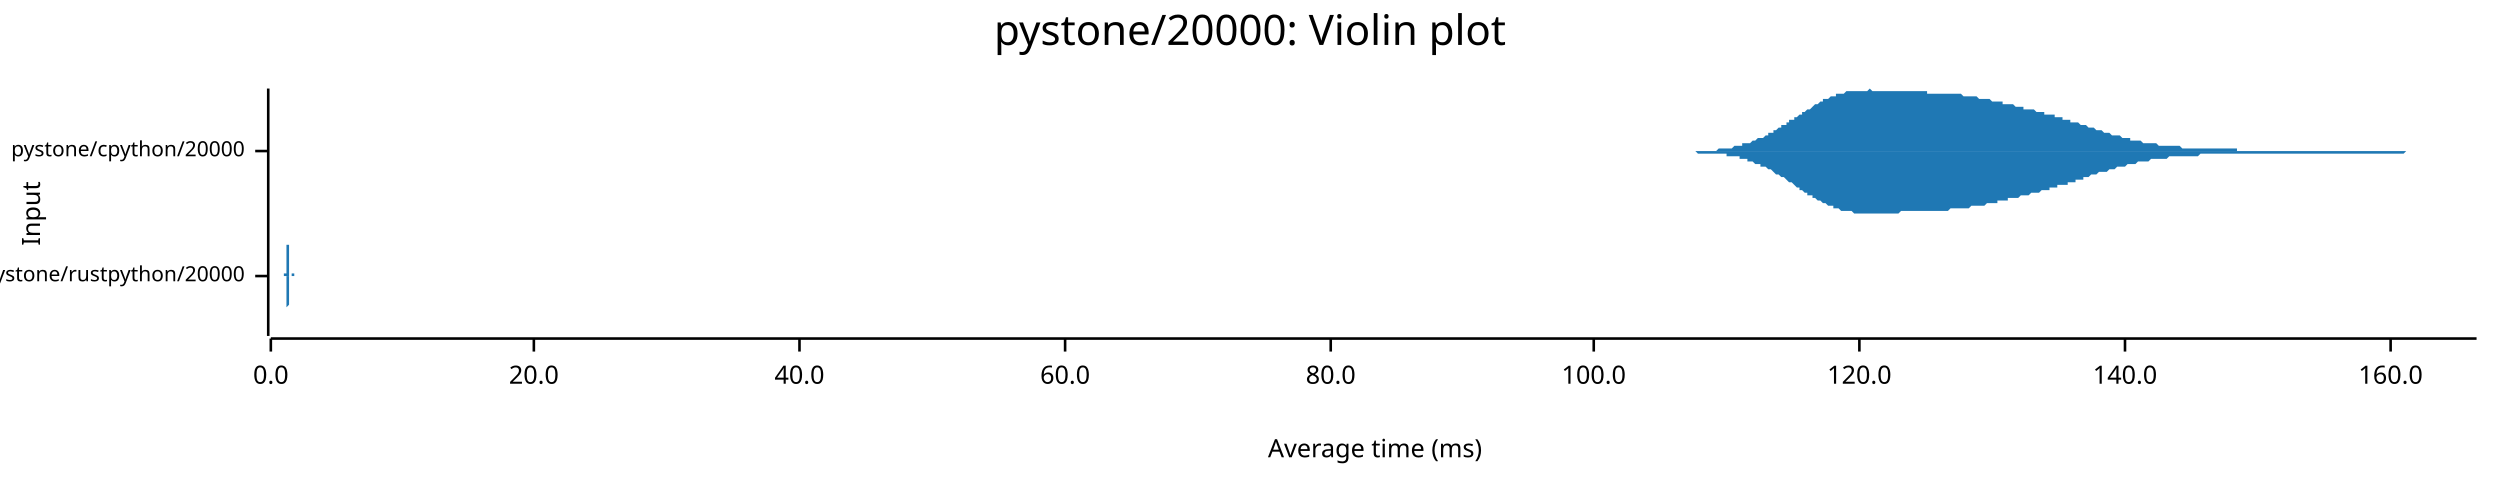
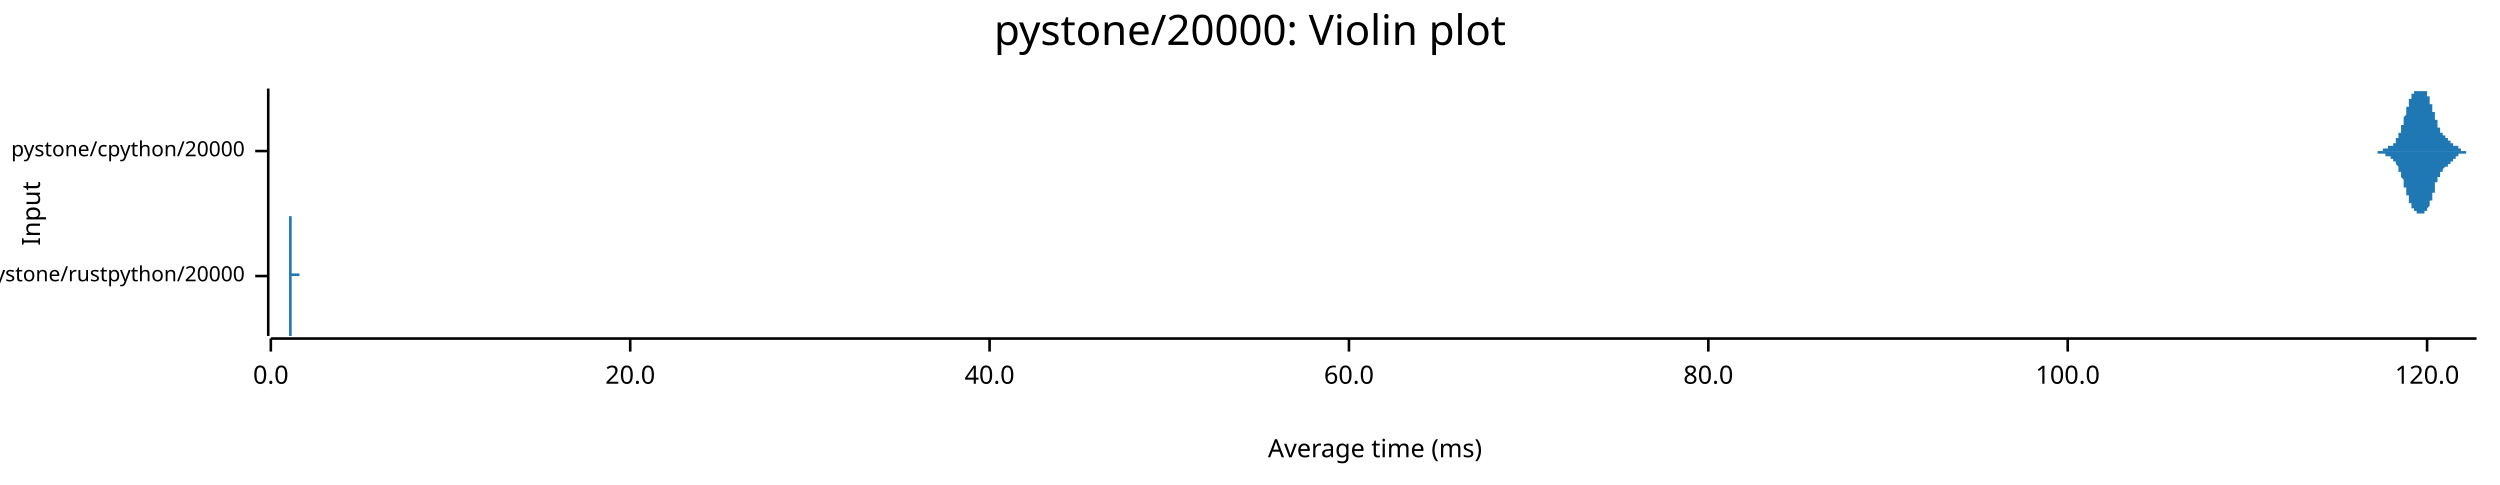
<svg xmlns="http://www.w3.org/2000/svg" width="960" height="186" viewBox="0 0 960 186">
  <text x="480" y="5" dy="0.76em" text-anchor="middle" font-family="sans-serif" font-size="16.129" opacity="1" fill="#000000">
pystone/20000: Violin plot
</text>
  <text x="8" y="82" dy="0.76em" text-anchor="middle" font-family="sans-serif" font-size="9.677" opacity="1" fill="#000000" transform="rotate(270, 8, 82)">
Input
</text>
  <text x="528" y="178" dy="-0.5ex" text-anchor="middle" font-family="sans-serif" font-size="9.677" opacity="1" fill="#000000">
Average time (ms)
</text>
  <polyline fill="none" opacity="1" stroke="#000000" stroke-width="1" points="103,34 103,129 " />
  <text x="94" y="106" dy="0.5ex" text-anchor="end" font-family="sans-serif" font-size="8.065" opacity="1" fill="#000000">
pystone/rustpython/20000
</text>
  <polyline fill="none" opacity="1" stroke="#000000" stroke-width="1" points="98,106 103,106 " />
  <text x="94" y="58" dy="0.5ex" text-anchor="end" font-family="sans-serif" font-size="8.065" opacity="1" fill="#000000">
pystone/cpython/20000
</text>
  <polyline fill="none" opacity="1" stroke="#000000" stroke-width="1" points="98,58 103,58 " />
  <polyline fill="none" opacity="1" stroke="#000000" stroke-width="1" points="104,130 951,130 " />
  <text x="104" y="140" dy="0.76em" text-anchor="middle" font-family="sans-serif" font-size="9.677" opacity="1" fill="#000000">
0.0
</text>
  <polyline fill="none" opacity="1" stroke="#000000" stroke-width="1" points="104,130 104,135 " />
-   <text x="205" y="140" dy="0.76em" text-anchor="middle" font-family="sans-serif" font-size="9.677" opacity="1" fill="#000000">
+   <text x="242" y="140" dy="0.76em" text-anchor="middle" font-family="sans-serif" font-size="9.677" opacity="1" fill="#000000">
20.0
</text>
-   <polyline fill="none" opacity="1" stroke="#000000" stroke-width="1" points="205,130 205,135 " />
-   <text x="307" y="140" dy="0.76em" text-anchor="middle" font-family="sans-serif" font-size="9.677" opacity="1" fill="#000000">
+   <polyline fill="none" opacity="1" stroke="#000000" stroke-width="1" points="242,130 242,135 " />
+   <text x="380" y="140" dy="0.76em" text-anchor="middle" font-family="sans-serif" font-size="9.677" opacity="1" fill="#000000">
40.0
</text>
-   <polyline fill="none" opacity="1" stroke="#000000" stroke-width="1" points="307,130 307,135 " />
-   <text x="409" y="140" dy="0.76em" text-anchor="middle" font-family="sans-serif" font-size="9.677" opacity="1" fill="#000000">
+   <polyline fill="none" opacity="1" stroke="#000000" stroke-width="1" points="380,130 380,135 " />
+   <text x="518" y="140" dy="0.76em" text-anchor="middle" font-family="sans-serif" font-size="9.677" opacity="1" fill="#000000">
60.0
</text>
-   <polyline fill="none" opacity="1" stroke="#000000" stroke-width="1" points="409,130 409,135 " />
-   <text x="511" y="140" dy="0.76em" text-anchor="middle" font-family="sans-serif" font-size="9.677" opacity="1" fill="#000000">
+   <polyline fill="none" opacity="1" stroke="#000000" stroke-width="1" points="518,130 518,135 " />
+   <text x="656" y="140" dy="0.76em" text-anchor="middle" font-family="sans-serif" font-size="9.677" opacity="1" fill="#000000">
80.0
</text>
-   <polyline fill="none" opacity="1" stroke="#000000" stroke-width="1" points="511,130 511,135 " />
-   <text x="612" y="140" dy="0.76em" text-anchor="middle" font-family="sans-serif" font-size="9.677" opacity="1" fill="#000000">
+   <polyline fill="none" opacity="1" stroke="#000000" stroke-width="1" points="656,130 656,135 " />
+   <text x="794" y="140" dy="0.76em" text-anchor="middle" font-family="sans-serif" font-size="9.677" opacity="1" fill="#000000">
100.0
</text>
-   <polyline fill="none" opacity="1" stroke="#000000" stroke-width="1" points="612,130 612,135 " />
-   <text x="714" y="140" dy="0.76em" text-anchor="middle" font-family="sans-serif" font-size="9.677" opacity="1" fill="#000000">
+   <polyline fill="none" opacity="1" stroke="#000000" stroke-width="1" points="794,130 794,135 " />
+   <text x="932" y="140" dy="0.76em" text-anchor="middle" font-family="sans-serif" font-size="9.677" opacity="1" fill="#000000">
120.0
</text>
-   <polyline fill="none" opacity="1" stroke="#000000" stroke-width="1" points="714,130 714,135 " />
-   <text x="816" y="140" dy="0.76em" text-anchor="middle" font-family="sans-serif" font-size="9.677" opacity="1" fill="#000000">
- 140.0
- </text>
-   <polyline fill="none" opacity="1" stroke="#000000" stroke-width="1" points="816,130 816,135 " />
-   <text x="918" y="140" dy="0.76em" text-anchor="middle" font-family="sans-serif" font-size="9.677" opacity="1" fill="#000000">
- 160.0
- </text>
-   <polyline fill="none" opacity="1" stroke="#000000" stroke-width="1" points="918,130 918,135 " />
-   <polygon opacity="1" fill="#1F78B4" points="109,106 109,106 109,106 109,106 109,106 109,106 109,106 109,106 109,106 109,106 109,106 109,106 109,106 109,106 109,106 109,106 109,106 109,106 109,106 109,106 109,106 109,105 109,105 109,105 109,105 109,105 110,105 110,105 110,105 110,105 110,105 110,105 110,105 110,105 110,105 110,105 110,105 110,104 110,104 110,104 110,104 110,104 110,104 110,104 110,103 110,103 110,103 110,103 110,103 110,103 110,102 110,102 110,102 110,102 110,101 110,101 110,101 110,100 110,100 110,100 110,99 110,99 110,99 110,98 110,98 110,98 110,97 110,97 110,96 110,96 110,96 110,95 110,95 110,94 110,94 110,93 110,93 110,93 110,92 110,92 110,91 110,91 110,90 110,90 110,89 110,89 110,89 110,88 110,88 110,87 110,87 110,87 110,86 110,86 110,85 110,85 110,85 110,84 110,84 110,84 110,84 110,83 110,83 110,83 110,83 110,83 110,82 110,82 110,82 110,82 110,82 110,82 110,82 110,82 110,82 110,82 110,82 110,82 110,82 110,82 110,83 110,83 110,83 110,83 110,83 110,84 110,84 110,84 110,84 110,85 110,85 110,85 110,85 110,86 110,86 110,86 110,87 110,87 110,87 110,88 110,88 110,88 110,88 110,89 110,89 110,89 110,90 110,90 110,90 110,90 110,91 110,91 110,91 110,92 110,92 110,92 110,92 110,93 110,93 110,93 110,93 110,93 110,94 110,94 111,94 111,94 111,94 111,95 111,95 111,95 111,95 111,95 111,96 111,96 111,96 111,96 111,96 111,96 111,97 111,97 111,97 111,97 111,97 111,97 111,97 111,98 111,98 111,98 111,98 111,98 111,98 111,98 111,99 111,99 111,99 111,99 111,99 111,99 111,99 111,100 111,100 111,100 111,100 111,100 111,100 111,100 111,100 111,101 111,101 111,101 111,101 111,101 111,101 111,101 111,101 111,102 111,102 111,102 111,102 111,102 111,102 111,102 111,102 111,102 111,103 111,103 111,103 111,103 111,103 111,103 111,103 111,103 111,103 111,103 111,103 111,104 111,104 111,104 111,104 111,104 111,104 111,104 111,104 111,104 111,104 111,104 111,104 111,104 111,104 111,105 111,105 111,105 111,105 111,105 111,105 111,105 111,105 111,105 111,105 111,105 111,105 111,105 111,105 111,105 111,105 111,105 111,105 111,105 111,105 111,105 111,105 111,105 111,105 111,105 111,105 111,105 111,106 111,106 111,106 111,106 111,106 111,106 111,106 111,106 111,106 111,106 111,106 111,106 111,106 111,106 111,106 111,106 111,106 111,106 111,106 111,106 111,106 111,106 111,106 111,106 111,106 111,106 112,106 112,106 112,106 112,106 112,106 112,106 112,106 112,106 112,106 112,106 112,106 112,106 112,106 112,106 112,106 112,106 112,106 112,106 112,106 112,106 112,106 112,106 112,106 112,106 112,106 112,106 112,106 112,106 112,106 112,106 112,106 112,106 112,106 112,106 112,106 112,106 112,106 112,106 112,106 112,106 112,106 112,106 112,106 112,106 112,106 112,106 112,106 112,106 112,106 112,106 112,106 112,106 112,106 112,106 112,106 112,106 112,106 112,106 112,106 112,106 112,106 112,106 112,106 112,106 112,106 112,106 112,106 112,106 112,106 112,106 112,106 112,106 112,106 112,106 112,106 112,106 112,106 112,106 112,106 112,106 112,106 112,106 112,106 112,106 112,106 112,106 112,106 112,106 112,106 112,106 112,106 112,106 112,106 112,106 112,106 112,106 112,106 112,106 112,106 112,106 112,106 112,106 112,106 112,106 112,106 112,106 112,106 112,106 112,106 112,106 112,106 112,105 112,105 112,105 112,105 112,105 112,105 112,105 112,105 112,105 112,105 112,105 112,105 112,105 112,105 112,105 112,105 112,105 112,105 112,105 112,105 112,105 112,105 112,105 112,105 112,105 112,105 112,105 113,105 113,105 113,105 113,105 113,105 113,105 113,105 113,105 113,105 113,105 113,105 113,105 113,105 113,105 113,105 113,105 113,105 113,105 113,105 113,105 113,106 113,106 113,106 113,106 113,106 113,106 113,106 113,106 113,106 113,106 113,106 113,106 113,106 113,106 113,106 113,106 113,106 113,106 113,106 113,106 113,106 113,106 113,106 113,106 113,106 113,106 113,106 113,106 113,106 113,106 113,106 113,106 113,106 113,106 113,106 113,106 113,106 113,106 113,106 113,106 113,106 109,106 " />
-   <polygon opacity="1" fill="#1F78B4" points="109,106 109,106 109,106 109,106 109,106 109,106 109,106 109,106 109,106 109,106 109,106 109,106 109,106 109,106 109,106 109,106 109,106 109,106 109,106 109,106 109,106 109,106 109,106 109,106 109,106 109,106 110,106 110,106 110,106 110,106 110,106 110,106 110,107 110,107 110,107 110,107 110,107 110,107 110,107 110,107 110,107 110,108 110,108 110,108 110,108 110,108 110,108 110,109 110,109 110,109 110,109 110,109 110,110 110,110 110,110 110,111 110,111 110,111 110,111 110,112 110,112 110,112 110,113 110,113 110,113 110,114 110,114 110,115 110,115 110,115 110,116 110,116 110,117 110,117 110,118 110,118 110,118 110,119 110,119 110,120 110,120 110,121 110,121 110,122 110,122 110,122 110,123 110,123 110,124 110,124 110,125 110,125 110,125 110,126 110,126 110,126 110,127 110,127 110,127 110,128 110,128 110,128 110,128 110,129 110,129 110,129 110,129 110,129 110,129 110,129 110,129 110,129 110,129 110,129 110,129 110,129 110,129 110,129 110,129 110,129 110,129 110,129 110,129 110,128 110,128 110,128 110,128 110,127 110,127 110,127 110,127 110,126 110,126 110,126 110,126 110,125 110,125 110,125 110,124 110,124 110,124 110,123 110,123 110,123 110,122 110,122 110,122 110,122 110,121 110,121 110,121 110,120 110,120 110,120 110,120 110,119 110,119 110,119 110,119 110,119 110,118 110,118 110,118 110,118 111,117 111,117 111,117 111,117 111,117 111,117 111,116 111,116 111,116 111,116 111,116 111,115 111,115 111,115 111,115 111,115 111,115 111,114 111,114 111,114 111,114 111,114 111,114 111,114 111,113 111,113 111,113 111,113 111,113 111,113 111,113 111,112 111,112 111,112 111,112 111,112 111,112 111,112 111,112 111,111 111,111 111,111 111,111 111,111 111,111 111,111 111,111 111,110 111,110 111,110 111,110 111,110 111,110 111,110 111,110 111,110 111,109 111,109 111,109 111,109 111,109 111,109 111,109 111,109 111,109 111,108 111,108 111,108 111,108 111,108 111,108 111,108 111,108 111,108 111,108 111,108 111,108 111,107 111,107 111,107 111,107 111,107 111,107 111,107 111,107 111,107 111,107 111,107 111,107 111,107 111,107 111,107 111,107 111,107 111,107 111,106 111,106 111,106 111,106 111,106 111,106 111,106 111,106 111,106 111,106 111,106 111,106 111,106 111,106 111,106 111,106 111,106 111,106 111,106 111,106 111,106 111,106 111,106 111,106 111,106 111,106 111,106 111,106 111,106 111,106 111,106 111,106 111,106 111,106 111,106 111,106 111,106 111,106 111,106 111,106 111,106 111,106 111,106 112,106 112,106 112,106 112,106 112,106 112,106 112,106 112,106 112,106 112,106 112,106 112,106 112,106 112,106 112,106 112,106 112,106 112,106 112,106 112,106 112,106 112,106 112,106 112,106 112,106 112,106 112,106 112,106 112,106 112,106 112,106 112,106 112,106 112,106 112,106 112,106 112,106 112,106 112,106 112,106 112,106 112,106 112,106 112,106 112,106 112,106 112,106 112,106 112,106 112,106 112,106 112,106 112,106 112,106 112,106 112,106 112,106 112,106 112,106 112,106 112,106 112,106 112,106 112,106 112,106 112,106 112,106 112,106 112,106 112,106 112,106 112,106 112,106 112,106 112,106 112,106 112,106 112,106 112,106 112,106 112,106 112,106 112,106 112,106 112,106 112,106 112,106 112,106 112,106 112,106 112,106 112,106 112,106 112,106 112,106 112,106 112,106 112,106 112,106 112,106 112,106 112,106 112,106 112,106 112,106 112,106 112,106 112,106 112,106 112,106 112,106 112,106 112,106 112,106 112,106 112,106 112,106 112,106 112,106 112,106 112,106 112,106 112,106 112,106 112,106 112,106 112,106 112,106 112,106 112,106 112,106 112,106 112,106 112,106 112,106 112,106 112,106 112,106 113,106 113,106 113,106 113,106 113,106 113,106 113,106 113,106 113,106 113,106 113,106 113,106 113,106 113,106 113,106 113,106 113,106 113,106 113,106 113,106 113,106 113,106 113,106 113,106 113,106 113,106 113,106 113,106 113,106 113,106 113,106 113,106 113,106 113,106 113,106 113,106 113,106 113,106 113,106 113,106 113,106 113,106 113,106 113,106 113,106 113,106 113,106 113,106 113,106 113,106 113,106 113,106 113,106 113,106 113,106 113,106 113,106 113,106 113,106 113,106 113,106 109,106 " />
-   <polygon opacity="1" fill="#1F78B4" points="641,58 642,58 642,58 643,58 643,58 644,58 645,58 645,58 646,58 647,58 647,58 648,58 648,58 649,58 650,58 650,58 651,58 651,58 652,58 653,58 653,58 654,58 655,58 655,58 656,58 656,58 657,58 658,58 658,58 659,58 660,57 660,57 661,57 661,57 662,57 663,57 663,57 664,57 665,57 665,57 666,56 666,56 667,56 668,56 668,56 669,56 669,55 670,55 671,55 671,55 672,55 673,54 673,54 674,54 674,54 675,53 676,53 676,53 677,53 678,52 678,52 679,52 679,51 680,51 681,51 681,50 682,50 682,50 683,49 684,49 684,48 685,48 686,48 686,47 687,47 687,46 688,46 689,46 689,45 690,45 691,44 691,44 692,44 692,43 693,43 694,42 694,42 695,42 696,41 696,41 697,40 697,40 698,40 699,39 699,39 700,39 700,38 701,38 702,38 702,38 703,37 704,37 704,37 705,37 705,36 706,36 707,36 707,36 708,36 709,35 709,35 710,35 710,35 711,35 712,35 712,35 713,35 714,35 714,35 715,35 715,35 716,35 717,35 717,35 718,34 718,34 719,35 720,35 720,35 721,35 722,35 722,35 723,35 723,35 724,35 725,35 725,35 726,35 727,35 727,35 728,35 728,35 729,35 730,35 730,35 731,35 732,35 732,35 733,35 733,35 734,35 735,35 735,35 736,35 736,35 737,35 738,35 738,35 739,35 740,35 740,36 741,36 741,36 742,36 743,36 743,36 744,36 745,36 745,36 746,36 746,36 747,36 748,36 748,36 749,36 749,36 750,36 751,36 751,36 752,36 753,36 753,36 754,37 754,37 755,37 756,37 756,37 757,37 758,37 758,37 759,37 759,37 760,38 761,38 761,38 762,38 763,38 763,38 764,38 764,38 765,39 766,39 766,39 767,39 767,39 768,39 769,39 769,40 770,40 771,40 771,40 772,40 772,40 773,40 774,41 774,41 775,41 776,41 776,41 777,41 777,42 778,42 779,42 779,42 780,42 781,42 781,42 782,43 782,43 783,43 784,43 784,43 785,43 785,44 786,44 787,44 787,44 788,44 789,44 789,45 790,45 790,45 791,45 792,45 792,46 793,46 794,46 794,46 795,46 795,47 796,47 797,47 797,47 798,47 799,48 799,48 800,48 800,48 801,48 802,49 802,49 803,49 803,49 804,49 805,50 805,50 806,50 807,50 807,50 808,51 808,51 809,51 810,51 810,51 811,52 812,52 812,52 813,52 813,52 814,52 815,53 815,53 816,53 817,53 817,53 818,53 818,54 819,54 820,54 820,54 821,54 821,54 822,54 823,55 823,55 824,55 825,55 825,55 826,55 826,55 827,55 828,55 828,55 829,56 830,56 830,56 831,56 831,56 832,56 833,56 833,56 834,56 834,56 835,56 836,56 836,56 837,56 838,57 838,57 839,57 839,57 840,57 841,57 841,57 842,57 843,57 843,57 844,57 844,57 845,57 846,57 846,57 847,57 848,57 848,57 849,57 849,57 850,57 851,57 851,57 852,57 852,57 853,57 854,57 854,57 855,57 856,57 856,57 857,57 857,57 858,57 859,57 859,58 860,58 861,58 861,58 862,58 862,58 863,58 864,58 864,58 865,58 866,58 866,58 867,58 867,58 868,58 869,58 869,58 870,58 870,58 871,58 872,58 872,58 873,58 874,58 874,58 875,58 875,58 876,58 877,58 877,58 878,58 879,58 879,58 880,58 880,58 881,58 882,58 882,58 883,58 884,58 884,58 885,58 885,58 886,58 887,58 887,58 888,58 888,58 889,58 890,58 890,58 891,58 892,58 892,58 893,58 893,58 894,58 895,58 895,58 896,58 897,58 897,58 898,58 898,58 899,58 900,58 900,58 901,58 901,58 902,58 903,58 903,58 904,58 905,58 905,58 906,58 906,58 907,58 908,58 908,58 909,58 910,58 910,58 911,58 911,58 912,58 913,58 913,58 914,58 915,58 915,58 916,58 916,58 917,58 918,58 918,58 919,58 919,58 920,58 921,58 921,58 922,58 923,58 923,58 924,58 924,58 925,58 926,58 926,58 927,58 928,58 928,58 929,58 929,58 930,58 931,58 931,58 932,58 933,58 933,58 934,58 934,58 935,58 936,58 936,58 937,58 937,58 938,58 939,58 939,58 940,58 941,58 941,58 942,58 942,58 943,58 944,58 944,58 945,58 946,58 946,58 947,58 947,58 948,58 949,58 949,58 950,58 951,58 951,58 641,58 " />
-   <polygon opacity="1" fill="#1F78B4" points="641,58 642,58 642,58 643,58 643,58 644,58 645,58 645,58 646,58 647,58 647,58 648,58 648,58 649,58 650,58 650,58 651,58 651,58 652,59 653,59 653,59 654,59 655,59 655,59 656,59 656,59 657,59 658,59 658,59 659,59 660,59 660,59 661,59 661,59 662,59 663,59 663,60 664,60 665,60 665,60 666,60 666,60 667,60 668,60 668,61 669,61 669,61 670,61 671,61 671,62 672,62 673,62 673,62 674,63 674,63 675,63 676,63 676,64 677,64 678,64 678,64 679,65 679,65 680,65 681,66 681,66 682,67 682,67 683,67 684,68 684,68 685,68 686,69 686,69 687,70 687,70 688,70 689,71 689,71 690,72 691,72 691,73 692,73 692,73 693,74 694,74 694,75 695,75 696,75 696,76 697,76 697,76 698,77 699,77 699,77 700,78 700,78 701,78 702,79 702,79 703,79 704,79 704,80 705,80 705,80 706,80 707,81 707,81 708,81 709,81 709,81 710,81 710,81 711,81 712,82 712,82 713,82 714,82 714,82 715,82 715,82 716,82 717,82 717,82 718,82 718,82 719,82 720,82 720,82 721,82 722,82 722,82 723,82 723,82 724,82 725,82 725,82 726,82 727,82 727,82 728,82 728,82 729,82 730,81 730,81 731,81 732,81 732,81 733,81 733,81 734,81 735,81 735,81 736,81 736,81 737,81 738,81 738,81 739,81 740,81 740,81 741,81 741,81 742,81 743,81 743,81 744,81 745,81 745,81 746,81 746,81 747,81 748,81 748,81 749,80 749,80 750,80 751,80 751,80 752,80 753,80 753,80 754,80 754,80 755,80 756,80 756,80 757,79 758,79 758,79 759,79 759,79 760,79 761,79 761,79 762,79 763,78 763,78 764,78 764,78 765,78 766,78 766,78 767,78 767,77 768,77 769,77 769,77 770,77 771,77 771,76 772,76 772,76 773,76 774,76 774,76 775,76 776,75 776,75 777,75 777,75 778,75 779,75 779,75 780,74 781,74 781,74 782,74 782,74 783,74 784,73 784,73 785,73 785,73 786,73 787,73 787,72 788,72 789,72 789,72 790,72 790,71 791,71 792,71 792,71 793,71 794,71 794,70 795,70 795,70 796,70 797,70 797,69 798,69 799,69 799,69 800,69 800,68 801,68 802,68 802,68 803,67 803,67 804,67 805,67 805,67 806,66 807,66 807,66 808,66 808,66 809,66 810,65 810,65 811,65 812,65 812,65 813,64 813,64 814,64 815,64 815,64 816,64 817,63 817,63 818,63 818,63 819,63 820,63 820,63 821,62 821,62 822,62 823,62 823,62 824,62 825,62 825,62 826,61 826,61 827,61 828,61 828,61 829,61 830,61 830,61 831,61 831,61 832,61 833,60 833,60 834,60 834,60 835,60 836,60 836,60 837,60 838,60 838,60 839,60 839,60 840,60 841,60 841,60 842,60 843,60 843,60 844,60 844,60 845,59 846,59 846,59 847,59 848,59 848,59 849,59 849,59 850,59 851,59 851,59 852,59 852,59 853,59 854,59 854,59 855,59 856,59 856,59 857,59 857,59 858,59 859,59 859,59 860,59 861,59 861,59 862,59 862,59 863,59 864,59 864,59 865,59 866,59 866,59 867,59 867,59 868,59 869,59 869,59 870,59 870,59 871,59 872,59 872,59 873,59 874,59 874,59 875,59 875,59 876,59 877,59 877,59 878,59 879,59 879,59 880,59 880,59 881,59 882,59 882,59 883,59 884,59 884,59 885,59 885,59 886,59 887,59 887,59 888,59 888,59 889,59 890,59 890,59 891,59 892,59 892,59 893,59 893,59 894,59 895,59 895,59 896,59 897,59 897,59 898,59 898,59 899,59 900,59 900,59 901,59 901,59 902,59 903,59 903,59 904,59 905,59 905,59 906,59 906,59 907,59 908,59 908,59 909,59 910,59 910,59 911,59 911,59 912,59 913,59 913,59 914,59 915,59 915,59 916,59 916,59 917,59 918,59 918,59 919,59 919,59 920,59 921,59 921,59 922,59 923,59 923,59 924,58 924,58 925,58 926,58 926,58 927,58 928,58 928,58 929,58 929,58 930,58 931,58 931,58 932,58 933,58 933,58 934,58 934,58 935,58 936,58 936,58 937,58 937,58 938,58 939,58 939,58 940,58 941,58 941,58 942,58 942,58 943,58 944,58 944,58 945,58 946,58 946,58 947,58 947,58 948,58 949,58 949,58 950,58 951,58 951,58 641,58 " />
+   <polyline fill="none" opacity="1" stroke="#000000" stroke-width="1" points="932,130 932,135 " />
+   <polygon opacity="1" fill="#1F78B4" points="111,106 111,106 111,106 111,106 111,106 111,105 111,105 111,105 111,105 111,105 111,105 111,105 111,105 111,105 111,105 111,105 111,105 111,105 111,104 111,104 111,104 111,104 111,104 111,104 111,103 111,103 111,103 111,103 111,102 111,102 111,102 111,101 111,101 111,101 111,100 111,100 111,99 111,99 111,98 111,98 111,97 111,97 111,96 111,96 111,95 111,95 111,94 111,93 111,93 111,92 111,92 111,91 111,90 111,90 111,89 111,88 111,88 111,87 111,87 111,86 111,86 111,85 111,85 111,84 111,84 111,84 111,83 111,83 111,83 111,82 111,82 111,82 111,82 111,82 111,82 111,82 111,82 111,82 111,82 111,83 112,83 112,83 112,83 112,84 112,84 112,84 112,85 112,85 112,86 112,86 112,87 112,87 112,88 112,88 112,89 112,89 112,90 112,90 112,91 112,91 112,92 112,92 112,93 112,93 112,94 112,94 112,95 112,95 112,96 112,96 112,96 112,97 112,97 112,97 112,98 112,98 112,98 112,99 112,99 112,99 112,99 112,100 112,100 112,100 112,100 112,100 112,100 112,101 112,101 112,101 112,101 112,101 112,101 112,101 112,102 112,102 112,102 112,102 112,102 112,102 112,102 112,102 112,102 112,102 112,102 112,102 112,103 112,103 112,103 112,103 112,103 112,103 112,103 112,103 112,103 112,103 112,103 112,103 112,103 112,103 112,104 112,104 112,104 112,104 112,104 112,104 112,104 112,104 112,104 112,104 112,104 112,104 112,104 112,104 112,104 112,104 112,105 112,105 112,105 112,105 112,105 112,105 112,105 112,105 112,105 112,105 112,105 112,105 112,105 112,105 112,105 112,105 112,105 112,105 112,105 112,105 112,105 112,105 112,105 112,105 112,105 113,105 113,105 113,105 113,105 113,105 113,105 113,105 113,105 113,105 113,105 113,105 113,105 113,105 113,105 113,105 113,105 113,105 113,105 113,105 113,105 113,105 113,105 113,105 113,105 113,105 113,105 113,105 113,105 113,105 113,105 113,105 113,105 113,105 113,105 113,105 113,105 113,105 113,105 113,105 113,105 113,105 113,105 113,105 113,105 113,105 113,105 113,105 113,105 113,105 113,105 113,105 113,105 113,105 113,105 113,105 113,105 113,105 113,105 113,105 113,105 113,105 113,105 113,105 113,105 113,105 113,105 113,105 113,105 113,105 113,105 113,105 113,105 113,105 113,105 113,105 113,105 113,105 113,106 113,106 113,106 113,106 113,106 113,106 113,106 113,106 113,106 113,106 113,106 113,106 113,106 113,106 113,106 113,106 113,106 113,106 113,106 113,106 113,106 113,106 113,106 113,106 113,106 113,106 113,106 113,106 113,106 113,106 113,106 113,106 113,106 113,106 113,106 113,106 113,106 113,105 113,105 113,105 113,105 113,105 113,105 113,105 114,105 114,105 114,105 114,105 114,105 114,105 114,105 114,105 114,105 114,105 114,105 114,105 114,105 114,105 114,105 114,105 114,105 114,105 114,105 114,105 114,105 114,105 114,106 114,106 114,106 114,106 114,106 114,106 114,106 114,106 114,106 114,106 114,106 114,106 114,106 114,106 114,106 114,106 114,106 114,106 114,106 114,106 114,106 114,106 114,106 114,106 114,106 114,106 114,106 114,106 114,106 114,106 114,106 114,106 114,106 114,106 114,106 114,106 114,106 114,106 114,106 114,106 114,106 114,106 114,106 114,106 114,106 114,106 114,106 114,106 114,106 114,106 114,106 114,106 114,106 114,106 114,106 114,106 114,106 114,106 114,106 114,106 114,106 114,106 114,106 114,106 114,106 114,106 114,106 114,106 114,106 114,106 114,106 114,106 114,106 114,106 114,106 114,105 114,105 114,105 114,105 114,105 114,105 114,105 114,105 114,105 114,105 114,105 114,105 114,105 114,105 114,105 114,105 114,105 114,105 114,105 114,105 114,105 114,105 114,105 115,105 115,105 115,105 115,105 115,106 115,106 115,106 115,106 115,106 115,106 115,106 115,106 115,106 115,106 115,106 115,106 115,106 115,106 115,106 115,106 115,106 115,106 115,106 115,106 115,106 115,106 115,106 115,106 115,106 115,106 115,106 115,106 115,106 115,106 115,106 115,106 115,106 115,106 115,106 115,106 115,106 115,106 115,106 115,106 115,106 115,106 115,106 115,106 115,106 115,106 115,106 115,106 115,106 115,106 115,106 115,106 115,106 115,106 115,106 111,106 " />
+   <polygon opacity="1" fill="#1F78B4" points="111,106 111,106 111,106 111,106 111,106 111,106 111,106 111,106 111,106 111,106 111,106 111,106 111,106 111,106 111,107 111,107 111,107 111,107 111,107 111,107 111,107 111,108 111,108 111,108 111,108 111,108 111,109 111,109 111,109 111,109 111,110 111,110 111,110 111,111 111,111 111,112 111,112 111,113 111,113 111,114 111,114 111,115 111,115 111,116 111,116 111,117 111,117 111,118 111,119 111,119 111,120 111,121 111,121 111,122 111,122 111,123 111,124 111,124 111,125 111,125 111,126 111,126 111,127 111,127 111,128 111,128 111,128 111,129 111,129 111,129 111,129 111,129 111,129 111,129 111,129 111,129 111,129 111,129 111,129 111,129 112,129 112,128 112,128 112,128 112,127 112,127 112,127 112,126 112,126 112,125 112,125 112,124 112,124 112,123 112,123 112,122 112,122 112,121 112,121 112,120 112,120 112,119 112,119 112,118 112,118 112,117 112,117 112,116 112,116 112,116 112,115 112,115 112,114 112,114 112,114 112,113 112,113 112,113 112,113 112,112 112,112 112,112 112,112 112,112 112,111 112,111 112,111 112,111 112,111 112,111 112,110 112,110 112,110 112,110 112,110 112,110 112,110 112,110 112,110 112,110 112,109 112,109 112,109 112,109 112,109 112,109 112,109 112,109 112,109 112,109 112,109 112,109 112,109 112,108 112,108 112,108 112,108 112,108 112,108 112,108 112,108 112,108 112,108 112,108 112,108 112,108 112,108 112,107 112,107 112,107 112,107 112,107 112,107 112,107 112,107 112,107 112,107 112,107 112,107 112,107 112,107 112,107 112,107 112,107 112,107 112,107 112,107 112,107 112,106 112,106 112,106 112,106 112,106 112,106 112,106 112,106 112,106 112,106 112,106 112,106 112,106 113,106 113,106 113,106 113,106 113,106 113,106 113,106 113,106 113,106 113,106 113,106 113,106 113,106 113,106 113,106 113,106 113,106 113,106 113,106 113,106 113,106 113,106 113,106 113,106 113,106 113,106 113,106 113,106 113,106 113,106 113,106 113,106 113,106 113,106 113,106 113,106 113,106 113,106 113,106 113,106 113,106 113,106 113,106 113,106 113,106 113,106 113,106 113,106 113,106 113,106 113,106 113,106 113,106 113,106 113,106 113,106 113,106 113,106 113,106 113,106 113,106 113,106 113,106 113,106 113,106 113,106 113,106 113,106 113,106 113,106 113,106 113,106 113,106 113,106 113,106 113,106 113,106 113,106 113,106 113,106 113,106 113,106 113,106 113,106 113,106 113,106 113,106 113,106 113,106 113,106 113,106 113,106 113,106 113,106 113,106 113,106 113,106 113,106 113,106 113,106 113,106 113,106 113,106 113,106 113,106 113,106 113,106 113,106 113,106 113,106 113,106 113,106 113,106 113,106 113,106 113,106 113,106 113,106 113,106 113,106 113,106 114,106 114,106 114,106 114,106 114,106 114,106 114,106 114,106 114,106 114,106 114,106 114,106 114,106 114,106 114,106 114,106 114,106 114,106 114,106 114,106 114,106 114,106 114,106 114,106 114,106 114,106 114,106 114,106 114,106 114,106 114,106 114,106 114,106 114,106 114,106 114,106 114,106 114,106 114,106 114,106 114,106 114,106 114,106 114,106 114,106 114,106 114,106 114,106 114,106 114,106 114,106 114,106 114,106 114,106 114,106 114,106 114,106 114,106 114,106 114,106 114,106 114,106 114,106 114,106 114,106 114,106 114,106 114,106 114,106 114,106 114,106 114,106 114,106 114,106 114,106 114,106 114,106 114,106 114,106 114,106 114,106 114,106 114,106 114,106 114,106 114,106 114,106 114,106 114,106 114,106 114,106 114,106 114,106 114,106 114,106 114,106 114,106 114,106 114,106 114,106 114,106 114,106 114,106 114,106 114,106 114,106 114,106 114,106 114,106 114,106 114,106 114,106 114,106 114,106 114,106 114,106 114,106 114,106 114,106 114,106 115,106 115,106 115,106 115,106 115,106 115,106 115,106 115,106 115,106 115,106 115,106 115,106 115,106 115,106 115,106 115,106 115,106 115,106 115,106 115,106 115,106 115,106 115,106 115,106 115,106 115,106 115,106 115,106 115,106 115,106 115,106 115,106 115,106 115,106 115,106 115,106 115,106 115,106 115,106 115,106 115,106 115,106 115,106 115,106 115,106 115,106 115,106 115,106 115,106 115,106 115,106 115,106 115,106 115,106 115,106 115,106 115,106 115,106 115,106 111,106 " />
+   <polygon opacity="1" fill="#1F78B4" points="910,58 910,58 910,58 910,58 910,58 910,58 910,58 910,58 910,58 910,58 910,58 910,58 911,58 911,58 911,58 911,58 911,58 911,58 911,58 911,58 911,58 911,58 911,58 911,58 912,58 912,58 912,58 912,58 912,58 912,58 912,58 912,58 912,58 912,58 912,58 912,58 913,58 913,58 913,58 913,58 913,58 913,58 913,58 913,58 913,58 913,58 913,58 913,58 914,58 914,58 914,58 914,58 914,58 914,58 914,58 914,58 914,58 914,58 914,58 914,58 915,58 915,58 915,58 915,58 915,58 915,58 915,57 915,57 915,57 915,57 915,57 915,57 915,57 916,57 916,57 916,57 916,57 916,57 916,57 916,57 916,57 916,57 916,57 916,57 916,57 917,57 917,57 917,57 917,57 917,57 917,57 917,57 917,57 917,57 917,57 917,56 917,56 918,56 918,56 918,56 918,56 918,56 918,56 918,56 918,56 918,56 918,56 918,56 918,56 919,56 919,56 919,56 919,55 919,55 919,55 919,55 919,55 919,55 919,55 919,55 919,55 920,55 920,55 920,54 920,54 920,54 920,54 920,54 920,54 920,54 920,54 920,53 920,53 920,53 921,53 921,53 921,53 921,52 921,52 921,52 921,52 921,52 921,52 921,51 921,51 921,51 922,51 922,51 922,50 922,50 922,50 922,50 922,49 922,49 922,49 922,49 922,48 922,48 923,48 923,48 923,47 923,47 923,47 923,46 923,46 923,46 923,46 923,45 923,45 923,45 924,44 924,44 924,44 924,44 924,43 924,43 924,43 924,42 924,42 924,42 924,42 924,41 925,41 925,41 925,41 925,40 925,40 925,40 925,40 925,39 925,39 925,39 925,39 925,38 925,38 926,38 926,38 926,38 926,37 926,37 926,37 926,37 926,37 926,37 926,37 926,36 926,36 927,36 927,36 927,36 927,36 927,36 927,36 927,36 927,35 927,35 927,35 927,35 927,35 928,35 928,35 928,35 928,35 928,35 928,35 928,35 928,35 928,35 928,35 928,35 928,35 929,35 929,35 929,35 929,35 929,35 929,35 929,35 929,35 929,35 929,35 929,35 929,35 930,35 930,35 930,35 930,35 930,34 930,34 930,35 930,35 930,35 930,35 930,35 930,35 930,35 931,35 931,35 931,35 931,35 931,35 931,35 931,35 931,35 931,35 931,35 931,35 931,35 932,35 932,36 932,36 932,36 932,36 932,36 932,36 932,36 932,36 932,37 932,37 932,37 933,37 933,37 933,38 933,38 933,38 933,38 933,38 933,39 933,39 933,39 933,39 933,40 934,40 934,40 934,40 934,41 934,41 934,41 934,41 934,42 934,42 934,42 934,42 934,43 935,43 935,43 935,44 935,44 935,44 935,44 935,45 935,45 935,45 935,45 935,46 935,46 935,46 936,46 936,47 936,47 936,47 936,47 936,47 936,48 936,48 936,48 936,48 936,48 936,49 937,49 937,49 937,49 937,49 937,50 937,50 937,50 937,50 937,50 937,50 937,50 937,51 938,51 938,51 938,51 938,51 938,51 938,51 938,51 938,52 938,52 938,52 938,52 938,52 939,52 939,52 939,52 939,52 939,52 939,52 939,53 939,53 939,53 939,53 939,53 939,53 940,53 940,53 940,53 940,53 940,53 940,53 940,53 940,53 940,54 940,54 940,54 940,54 941,54 941,54 941,54 941,54 941,54 941,54 941,54 941,54 941,54 941,54 941,55 941,55 941,55 942,55 942,55 942,55 942,55 942,55 942,55 942,55 942,55 942,55 942,55 942,55 942,56 943,56 943,56 943,56 943,56 943,56 943,56 943,56 943,56 943,56 943,56 943,56 943,56 944,56 944,57 944,57 944,57 944,57 944,57 944,57 944,57 944,57 944,57 944,57 944,57 945,57 945,57 945,57 945,57 945,57 945,57 945,57 945,57 945,57 945,57 945,57 945,58 946,58 946,58 946,58 946,58 946,58 946,58 946,58 946,58 946,58 946,58 946,58 946,58 946,58 947,58 947,58 947,58 947,58 947,58 947,58 947,58 947,58 947,58 947,58 947,58 947,58 948,58 948,58 948,58 948,58 948,58 948,58 948,58 948,58 948,58 948,58 948,58 948,58 949,58 949,58 949,58 949,58 949,58 949,58 949,58 949,58 949,58 949,58 949,58 949,58 950,58 950,58 950,58 950,58 950,58 950,58 950,58 950,58 950,58 950,58 950,58 950,58 951,58 951,58 910,58 " />
+   <polygon opacity="1" fill="#1F78B4" points="910,58 910,58 910,58 910,58 910,58 910,58 910,58 910,58 910,58 910,58 910,58 910,58 911,58 911,58 911,58 911,58 911,58 911,58 911,58 911,58 911,58 911,58 911,58 911,58 912,58 912,58 912,58 912,58 912,58 912,58 912,58 912,58 912,58 912,58 912,58 912,58 913,58 913,58 913,58 913,58 913,58 913,58 913,58 913,59 913,59 913,59 913,59 913,59 914,59 914,59 914,59 914,59 914,59 914,59 914,59 914,59 914,59 914,59 914,59 914,59 915,59 915,59 915,59 915,59 915,59 915,59 915,59 915,59 915,59 915,59 915,59 915,59 915,59 916,59 916,59 916,59 916,59 916,59 916,59 916,59 916,59 916,59 916,60 916,60 916,60 917,60 917,60 917,60 917,60 917,60 917,60 917,60 917,60 917,60 917,60 917,60 917,60 918,60 918,60 918,60 918,60 918,60 918,60 918,60 918,61 918,61 918,61 918,61 918,61 919,61 919,61 919,61 919,61 919,61 919,61 919,61 919,61 919,61 919,62 919,62 919,62 920,62 920,62 920,62 920,62 920,62 920,62 920,63 920,63 920,63 920,63 920,63 920,63 920,63 921,64 921,64 921,64 921,64 921,64 921,64 921,65 921,65 921,65 921,65 921,65 921,66 922,66 922,66 922,66 922,66 922,67 922,67 922,67 922,67 922,68 922,68 922,68 922,68 923,69 923,69 923,69 923,69 923,70 923,70 923,70 923,71 923,71 923,71 923,71 923,72 924,72 924,72 924,73 924,73 924,73 924,73 924,74 924,74 924,74 924,75 924,75 924,75 925,75 925,76 925,76 925,76 925,76 925,77 925,77 925,77 925,77 925,78 925,78 925,78 925,78 926,78 926,79 926,79 926,79 926,79 926,79 926,80 926,80 926,80 926,80 926,80 926,80 927,80 927,80 927,81 927,81 927,81 927,81 927,81 927,81 927,81 927,81 927,81 927,81 928,81 928,81 928,81 928,81 928,82 928,82 928,82 928,82 928,82 928,82 928,82 928,82 929,82 929,82 929,82 929,82 929,82 929,82 929,82 929,82 929,82 929,82 929,82 929,82 930,82 930,82 930,82 930,82 930,82 930,82 930,82 930,82 930,82 930,82 930,82 930,82 930,82 931,82 931,82 931,82 931,82 931,82 931,82 931,82 931,82 931,81 931,81 931,81 931,81 932,81 932,81 932,81 932,81 932,81 932,80 932,80 932,80 932,80 932,80 932,80 932,80 933,79 933,79 933,79 933,79 933,79 933,78 933,78 933,78 933,78 933,77 933,77 933,77 934,77 934,76 934,76 934,76 934,76 934,75 934,75 934,75 934,75 934,74 934,74 934,74 935,74 935,73 935,73 935,73 935,72 935,72 935,72 935,72 935,71 935,71 935,71 935,71 935,70 936,70 936,70 936,70 936,69 936,69 936,69 936,69 936,69 936,68 936,68 936,68 936,68 937,68 937,67 937,67 937,67 937,67 937,67 937,67 937,66 937,66 937,66 937,66 937,66 938,66 938,66 938,65 938,65 938,65 938,65 938,65 938,65 938,65 938,65 938,65 938,65 939,64 939,64 939,64 939,64 939,64 939,64 939,64 939,64 939,64 939,64 939,64 939,64 940,64 940,63 940,63 940,63 940,63 940,63 940,63 940,63 940,63 940,63 940,63 940,63 941,63 941,63 941,63 941,63 941,62 941,62 941,62 941,62 941,62 941,62 941,62 941,62 941,62 942,62 942,62 942,62 942,62 942,61 942,61 942,61 942,61 942,61 942,61 942,61 942,61 943,61 943,61 943,61 943,61 943,61 943,60 943,60 943,60 943,60 943,60 943,60 943,60 944,60 944,60 944,60 944,60 944,60 944,60 944,60 944,60 944,60 944,60 944,60 944,59 945,59 945,59 945,59 945,59 945,59 945,59 945,59 945,59 945,59 945,59 945,59 945,59 946,59 946,59 946,59 946,59 946,59 946,59 946,59 946,59 946,59 946,59 946,59 946,59 946,59 947,59 947,59 947,59 947,59 947,59 947,59 947,59 947,58 947,58 947,58 947,58 947,58 948,58 948,58 948,58 948,58 948,58 948,58 948,58 948,58 948,58 948,58 948,58 948,58 949,58 949,58 949,58 949,58 949,58 949,58 949,58 949,58 949,58 949,58 949,58 949,58 950,58 950,58 950,58 950,58 950,58 950,58 950,58 950,58 950,58 950,58 950,58 950,58 951,58 951,58 910,58 " />
</svg>
